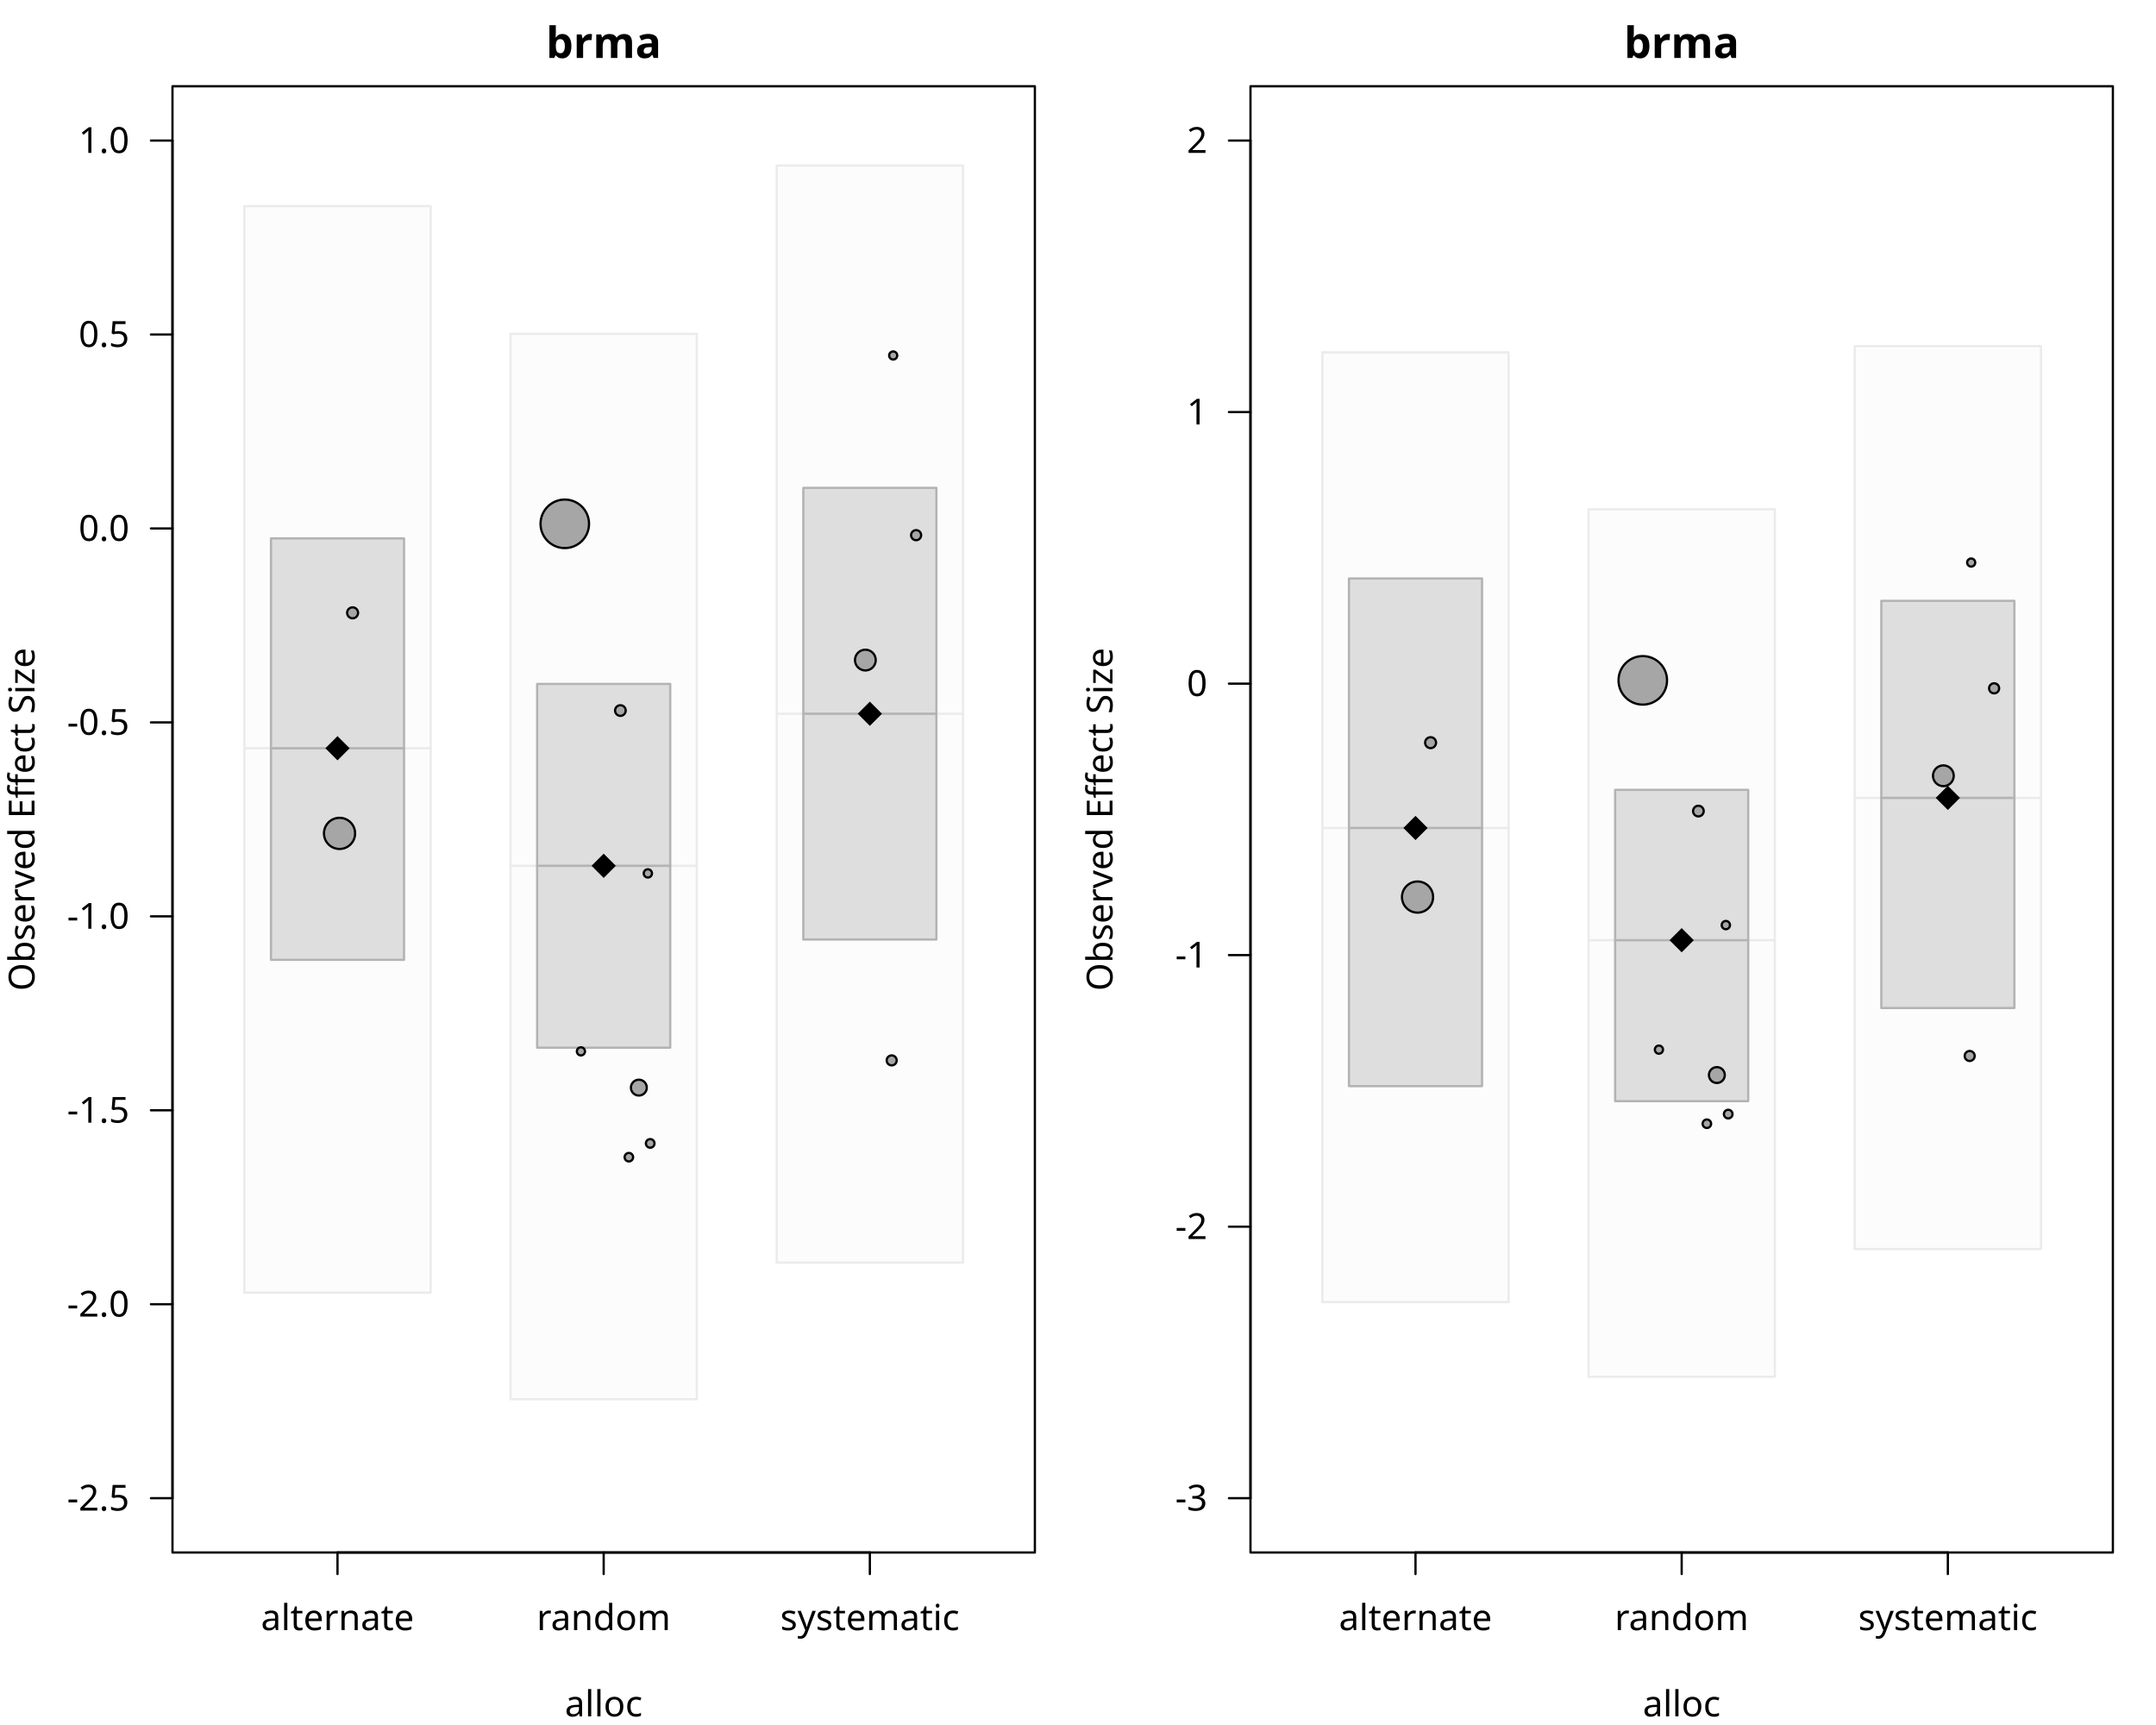
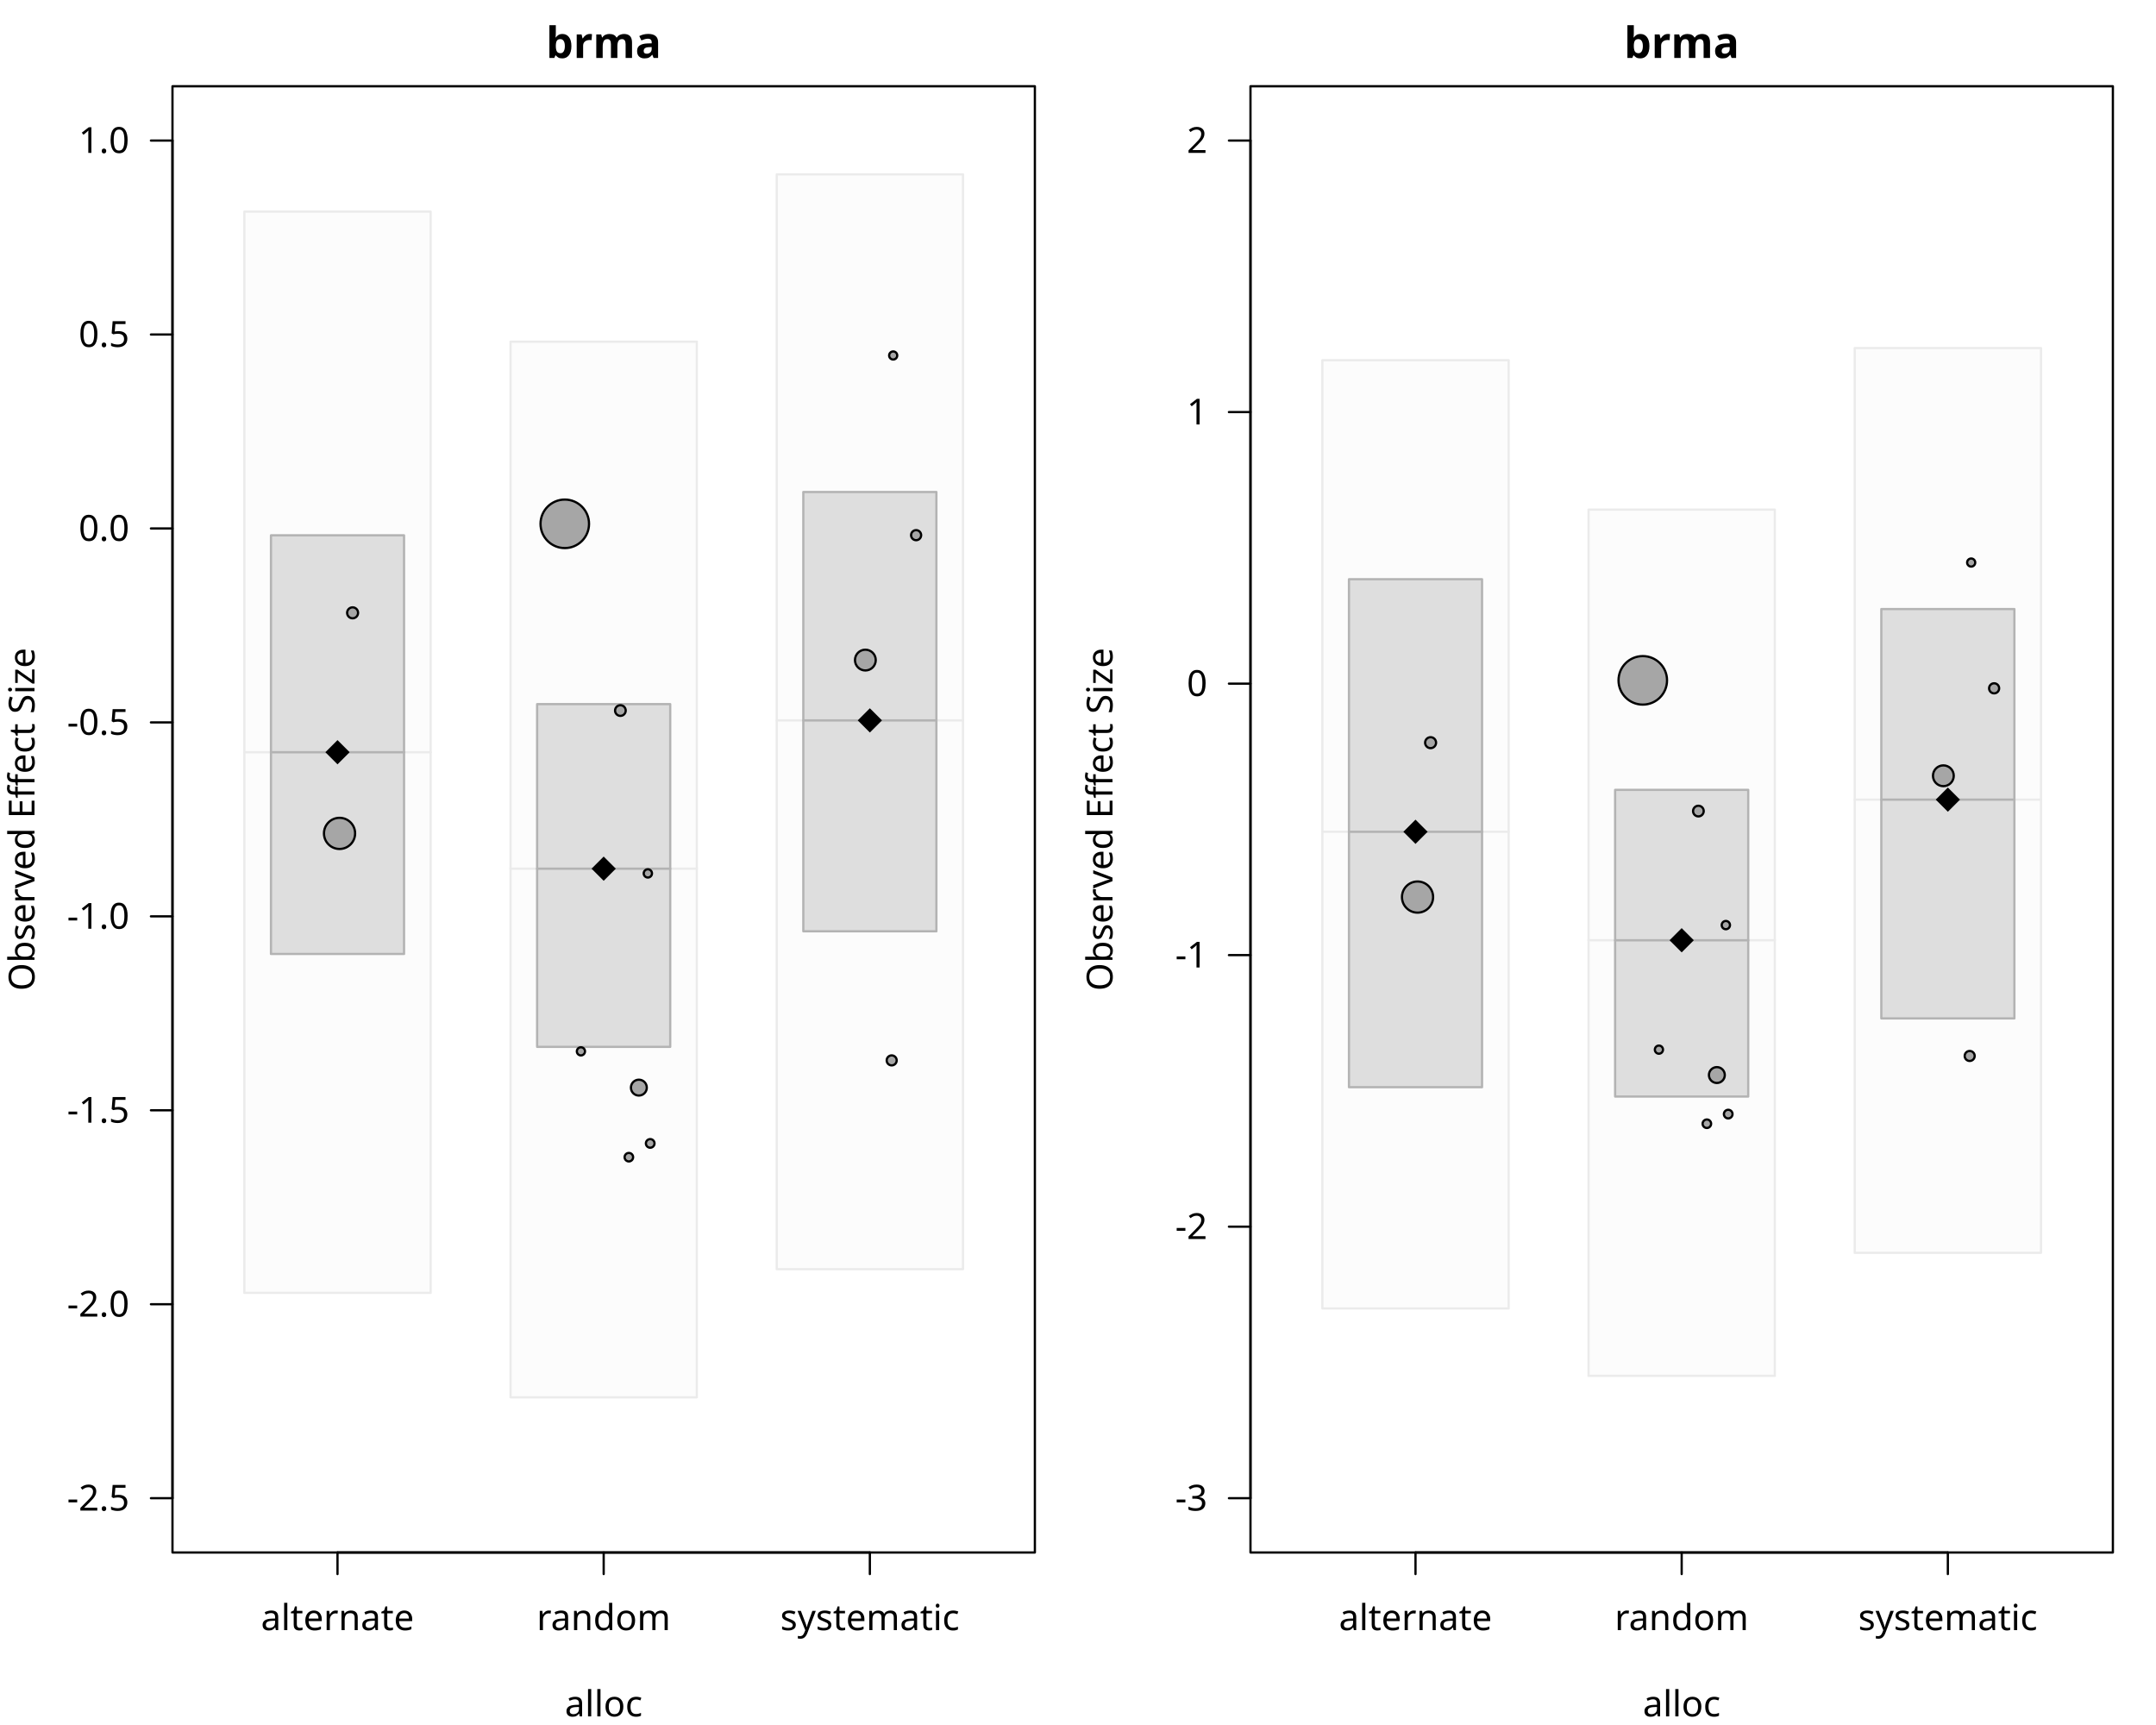
<svg xmlns="http://www.w3.org/2000/svg" class="svglite" data-engine-version="2.0" width="720.00pt" height="576.00pt" viewBox="0 0 720.00 576.00">
  <defs>
    <style type="text/css">
    .svglite line, .svglite polyline, .svglite polygon, .svglite path, .svglite rect, .svglite circle {
      fill: none;
      stroke: #000000;
      stroke-linecap: round;
      stroke-linejoin: round;
      stroke-miterlimit: 10.00;
    }
  </style>
  </defs>
  <rect width="100%" height="100%" style="stroke: none; fill: #FFFFFF;" />
  <defs>
    <clipPath id="cpMC4wMHw3MjAuMDB8MC4wMHw1NzYuMDA=">
      <rect x="0.00" y="0.00" width="720.00" height="576.00" />
    </clipPath>
  </defs>
  <g clip-path="url(#cpMC4wMHw3MjAuMDB8MC4wMHw1NzYuMDA=)">
    <line x1="57.60" y1="500.27" x2="57.60" y2="46.93" style="stroke-width: 0.75;" />
    <line x1="57.60" y1="500.27" x2="50.40" y2="500.27" style="stroke-width: 0.75;" />
    <line x1="57.60" y1="435.50" x2="50.40" y2="435.50" style="stroke-width: 0.75;" />
    <line x1="57.60" y1="370.74" x2="50.40" y2="370.74" style="stroke-width: 0.75;" />
    <line x1="57.60" y1="305.98" x2="50.40" y2="305.98" style="stroke-width: 0.75;" />
    <line x1="57.60" y1="241.22" x2="50.40" y2="241.22" style="stroke-width: 0.75;" />
    <line x1="57.60" y1="176.46" x2="50.40" y2="176.46" style="stroke-width: 0.75;" />
    <line x1="57.60" y1="111.70" x2="50.40" y2="111.70" style="stroke-width: 0.75;" />
    <line x1="57.60" y1="46.93" x2="50.40" y2="46.93" style="stroke-width: 0.75;" />
    <text x="43.20" y="504.40" text-anchor="end" style="font-size: 12.00px; font-family: sans;" textLength="20.68px" lengthAdjust="spacingAndGlyphs">-2.5</text>
    <text x="43.20" y="439.63" text-anchor="end" style="font-size: 12.00px; font-family: sans;" textLength="20.68px" lengthAdjust="spacingAndGlyphs">-2.0</text>
    <text x="43.20" y="374.87" text-anchor="end" style="font-size: 12.00px; font-family: sans;" textLength="20.68px" lengthAdjust="spacingAndGlyphs">-1.5</text>
    <text x="43.20" y="310.11" text-anchor="end" style="font-size: 12.00px; font-family: sans;" textLength="20.68px" lengthAdjust="spacingAndGlyphs">-1.0</text>
    <text x="43.20" y="245.35" text-anchor="end" style="font-size: 12.00px; font-family: sans;" textLength="20.68px" lengthAdjust="spacingAndGlyphs">-0.5</text>
    <text x="43.20" y="180.59" text-anchor="end" style="font-size: 12.00px; font-family: sans;" textLength="16.68px" lengthAdjust="spacingAndGlyphs">0.0</text>
    <text x="43.20" y="115.82" text-anchor="end" style="font-size: 12.00px; font-family: sans;" textLength="16.68px" lengthAdjust="spacingAndGlyphs">0.5</text>
    <text x="43.20" y="51.06" text-anchor="end" style="font-size: 12.00px; font-family: sans;" textLength="16.68px" lengthAdjust="spacingAndGlyphs">1.0</text>
    <polygon points="57.60,518.40 345.60,518.40 345.60,28.80 57.60,28.80 " style="stroke-width: 0.75; fill: none;" />
  </g>
  <defs>
    <clipPath id="cpMC4wMHwzNjAuMDB8MC4wMHw1NzYuMDA=">
      <rect x="0.00" y="0.00" width="360.00" height="576.00" />
    </clipPath>
  </defs>
  <g clip-path="url(#cpMC4wMHwzNjAuMDB8MC4wMHw1NzYuMDA=)">
    <text x="201.60" y="19.36" text-anchor="middle" style="font-size: 14.40px; font-weight: bold; font-family: sans;" textLength="32.81px" lengthAdjust="spacingAndGlyphs">brma</text>
    <text x="201.60" y="573.12" text-anchor="middle" style="font-size: 12.00px; font-family: sans;" textLength="24.68px" lengthAdjust="spacingAndGlyphs">alloc</text>
    <text transform="translate(11.52,273.60) rotate(-90)" text-anchor="middle" style="font-size: 12.00px; font-family: sans;" textLength="112.74px" lengthAdjust="spacingAndGlyphs">Observed Effect Size</text>
  </g>
  <g clip-path="url(#cpMC4wMHw3MjAuMDB8MC4wMHw1NzYuMDA=)">
    <line x1="112.71" y1="518.40" x2="290.49" y2="518.40" style="stroke-width: 0.75;" />
    <line x1="112.71" y1="518.40" x2="112.71" y2="525.60" style="stroke-width: 0.75;" />
    <line x1="201.60" y1="518.40" x2="201.60" y2="525.60" style="stroke-width: 0.75;" />
    <line x1="290.49" y1="518.40" x2="290.49" y2="525.60" style="stroke-width: 0.75;" />
    <text x="112.71" y="544.32" text-anchor="middle" style="font-size: 12.00px; font-family: sans;" textLength="46.70px" lengthAdjust="spacingAndGlyphs">alternate</text>
    <text x="201.60" y="544.32" text-anchor="middle" style="font-size: 12.00px; font-family: sans;" textLength="40.69px" lengthAdjust="spacingAndGlyphs">random</text>
    <text x="290.49" y="544.32" text-anchor="middle" style="font-size: 12.00px; font-family: sans;" textLength="56.70px" lengthAdjust="spacingAndGlyphs">systematic</text>
  </g>
  <defs>
    <clipPath id="cpNTcuNjB8MzQ1LjYwfDI4LjgwfDUxOC40MA==">
      <rect x="57.60" y="28.80" width="288.00" height="489.60" />
    </clipPath>
  </defs>
  <g clip-path="url(#cpNTcuNjB8MzQ1LjYwfDI4LjgwfDUxOC40MA==)">
-     <rect x="81.60" y="68.83" width="62.22" height="362.78" style="stroke-width: 0.75; stroke: #EBEBEB; fill: #EBEBEB; fill-opacity: 0.15;" />
-     <line x1="81.60" y1="249.85" x2="143.82" y2="249.85" style="stroke-width: 0.75; stroke: #EBEBEB;" />
-     <rect x="170.49" y="111.46" width="62.22" height="355.77" style="stroke-width: 0.75; stroke: #EBEBEB; fill: #EBEBEB; fill-opacity: 0.15;" />
-     <line x1="170.49" y1="289.10" x2="232.71" y2="289.10" style="stroke-width: 0.75; stroke: #EBEBEB;" />
-     <rect x="259.38" y="55.26" width="62.22" height="366.34" style="stroke-width: 0.75; stroke: #EBEBEB; fill: #EBEBEB; fill-opacity: 0.15;" />
-     <line x1="259.38" y1="238.33" x2="321.60" y2="238.33" style="stroke-width: 0.75; stroke: #EBEBEB;" />
-     <rect x="90.49" y="179.77" width="44.44" height="140.72" style="stroke-width: 0.75; stroke: #B3B3B3; fill: #B3B3B3; fill-opacity: 0.40;" />
-     <line x1="90.49" y1="249.85" x2="134.93" y2="249.85" style="stroke-width: 0.75; stroke: #B3B3B3;" />
-     <rect x="179.38" y="228.37" width="44.44" height="121.47" style="stroke-width: 0.75; stroke: #B3B3B3; fill: #B3B3B3; fill-opacity: 0.40;" />
-     <line x1="179.38" y1="289.10" x2="223.82" y2="289.10" style="stroke-width: 0.75; stroke: #B3B3B3;" />
-     <rect x="268.27" y="162.90" width="44.44" height="150.81" style="stroke-width: 0.75; stroke: #B3B3B3; fill: #B3B3B3; fill-opacity: 0.40;" />
-     <line x1="268.27" y1="238.33" x2="312.71" y2="238.33" style="stroke-width: 0.75; stroke: #B3B3B3;" />
-     <polygon points="108.66,249.85 112.71,245.80 116.76,249.85 112.71,253.90 " style="stroke-width: 0.75; stroke: none; fill: #000000;" />
-     <polygon points="197.55,289.10 201.60,285.05 205.65,289.10 201.60,293.15 " style="stroke-width: 0.75; stroke: none; fill: #000000;" />
-     <polygon points="286.44,238.33 290.49,234.28 294.54,238.33 290.49,242.38 " style="stroke-width: 0.75; stroke: none; fill: #000000;" />
+     <rect x="81.60" y="70.66" width="62.22" height="361.05" style="stroke-width: 0.75; stroke: #EBEBEB; fill: #EBEBEB; fill-opacity: 0.15;" />
+     <line x1="81.60" y1="251.18" x2="143.82" y2="251.18" style="stroke-width: 0.75; stroke: #EBEBEB;" />
+     <rect x="170.49" y="114.09" width="62.22" height="352.49" style="stroke-width: 0.75; stroke: #EBEBEB; fill: #EBEBEB; fill-opacity: 0.15;" />
+     <line x1="170.49" y1="290.06" x2="232.71" y2="290.06" style="stroke-width: 0.75; stroke: #EBEBEB;" />
+     <rect x="259.38" y="58.23" width="62.22" height="365.57" style="stroke-width: 0.75; stroke: #EBEBEB; fill: #EBEBEB; fill-opacity: 0.15;" />
+     <line x1="259.38" y1="240.55" x2="321.60" y2="240.55" style="stroke-width: 0.75; stroke: #EBEBEB;" />
+     <rect x="90.49" y="178.75" width="44.44" height="139.79" style="stroke-width: 0.75; stroke: #B3B3B3; fill: #B3B3B3; fill-opacity: 0.40;" />
+     <line x1="90.49" y1="251.18" x2="134.93" y2="251.18" style="stroke-width: 0.75; stroke: #B3B3B3;" />
+     <rect x="179.38" y="235.11" width="44.44" height="114.46" style="stroke-width: 0.75; stroke: #B3B3B3; fill: #B3B3B3; fill-opacity: 0.40;" />
+     <line x1="179.38" y1="290.06" x2="223.82" y2="290.06" style="stroke-width: 0.75; stroke: #B3B3B3;" />
+     <rect x="268.27" y="164.28" width="44.44" height="146.70" style="stroke-width: 0.75; stroke: #B3B3B3; fill: #B3B3B3; fill-opacity: 0.40;" />
+     <line x1="268.27" y1="240.55" x2="312.71" y2="240.55" style="stroke-width: 0.75; stroke: #B3B3B3;" />
+     <polygon points="108.66,251.18 112.71,247.13 116.76,251.18 112.71,255.23 " style="stroke-width: 0.75; stroke: none; fill: #000000;" />
+     <polygon points="197.55,290.06 201.60,286.01 205.65,290.06 201.60,294.11 " style="stroke-width: 0.75; stroke: none; fill: #000000;" />
+     <polygon points="286.44,240.55 290.49,236.50 294.54,240.55 290.49,244.60 " style="stroke-width: 0.75; stroke: none; fill: #000000;" />
    <circle cx="216.35" cy="291.64" r="1.38" style="stroke-width: 0.75; fill: #A6A6A6;" />
    <circle cx="217.14" cy="381.80" r="1.44" style="stroke-width: 0.75; fill: #A6A6A6;" />
    <circle cx="194.00" cy="351.06" r="1.36" style="stroke-width: 0.75; fill: #A6A6A6;" />
    <circle cx="213.35" cy="363.17" r="2.65" style="stroke-width: 0.75; fill: #A6A6A6;" />
    <circle cx="117.75" cy="204.63" r="1.83" style="stroke-width: 0.75; fill: #A6A6A6;" />
    <circle cx="113.39" cy="278.28" r="5.20" style="stroke-width: 0.75; fill: #A6A6A6;" />
    <circle cx="210.01" cy="386.40" r="1.42" style="stroke-width: 0.75; fill: #A6A6A6;" />
    <circle cx="188.61" cy="174.91" r="8.10" style="stroke-width: 0.75; fill: #A6A6A6;" />
    <circle cx="207.18" cy="237.26" r="1.78" style="stroke-width: 0.75; fill: #A6A6A6;" />
    <circle cx="297.78" cy="354.08" r="1.67" style="stroke-width: 0.75; fill: #A6A6A6;" />
    <circle cx="288.99" cy="220.41" r="3.47" style="stroke-width: 0.75; fill: #A6A6A6;" />
    <circle cx="298.28" cy="118.70" r="1.35" style="stroke-width: 0.75; fill: #A6A6A6;" />
    <circle cx="305.94" cy="178.70" r="1.68" style="stroke-width: 0.75; fill: #A6A6A6;" />
  </g>
  <defs>
    <clipPath id="cpNDE3LjYwfDcwNS42MHwyOC44MHw1MTguNDA=">
      <rect x="417.60" y="28.80" width="288.00" height="489.60" />
    </clipPath>
  </defs>
  <g clip-path="url(#cpNDE3LjYwfDcwNS42MHwyOC44MHw1MTguNDA=)">
</g>
  <g clip-path="url(#cpMC4wMHw3MjAuMDB8MC4wMHw1NzYuMDA=)">
    <line x1="417.60" y1="500.27" x2="417.60" y2="46.93" style="stroke-width: 0.75;" />
    <line x1="417.60" y1="500.27" x2="410.40" y2="500.27" style="stroke-width: 0.75;" />
    <line x1="417.60" y1="409.60" x2="410.40" y2="409.60" style="stroke-width: 0.75;" />
    <line x1="417.60" y1="318.93" x2="410.40" y2="318.93" style="stroke-width: 0.75;" />
    <line x1="417.60" y1="228.27" x2="410.40" y2="228.27" style="stroke-width: 0.75;" />
    <line x1="417.60" y1="137.60" x2="410.40" y2="137.60" style="stroke-width: 0.75;" />
    <line x1="417.60" y1="46.93" x2="410.40" y2="46.93" style="stroke-width: 0.75;" />
    <text x="403.20" y="504.40" text-anchor="end" style="font-size: 12.00px; font-family: sans;" textLength="10.67px" lengthAdjust="spacingAndGlyphs">-3</text>
    <text x="403.20" y="413.73" text-anchor="end" style="font-size: 12.00px; font-family: sans;" textLength="10.67px" lengthAdjust="spacingAndGlyphs">-2</text>
    <text x="403.20" y="323.06" text-anchor="end" style="font-size: 12.00px; font-family: sans;" textLength="10.67px" lengthAdjust="spacingAndGlyphs">-1</text>
    <text x="403.20" y="232.40" text-anchor="end" style="font-size: 12.00px; font-family: sans;" textLength="6.67px" lengthAdjust="spacingAndGlyphs">0</text>
    <text x="403.20" y="141.73" text-anchor="end" style="font-size: 12.00px; font-family: sans;" textLength="6.67px" lengthAdjust="spacingAndGlyphs">1</text>
    <text x="403.20" y="51.06" text-anchor="end" style="font-size: 12.00px; font-family: sans;" textLength="6.67px" lengthAdjust="spacingAndGlyphs">2</text>
    <polygon points="417.60,518.40 705.60,518.40 705.60,28.80 417.60,28.80 " style="stroke-width: 0.75; fill: none;" />
  </g>
  <defs>
    <clipPath id="cpMzYwLjAwfDcyMC4wMHwwLjAwfDU3Ni4wMA==">
      <rect x="360.00" y="0.00" width="360.00" height="576.00" />
    </clipPath>
  </defs>
  <g clip-path="url(#cpMzYwLjAwfDcyMC4wMHwwLjAwfDU3Ni4wMA==)">
    <text x="561.60" y="19.36" text-anchor="middle" style="font-size: 14.40px; font-weight: bold; font-family: sans;" textLength="32.81px" lengthAdjust="spacingAndGlyphs">brma</text>
    <text x="561.60" y="573.12" text-anchor="middle" style="font-size: 12.00px; font-family: sans;" textLength="24.68px" lengthAdjust="spacingAndGlyphs">alloc</text>
    <text transform="translate(371.52,273.60) rotate(-90)" text-anchor="middle" style="font-size: 12.00px; font-family: sans;" textLength="112.74px" lengthAdjust="spacingAndGlyphs">Observed Effect Size</text>
  </g>
  <g clip-path="url(#cpMC4wMHw3MjAuMDB8MC4wMHw1NzYuMDA=)">
    <line x1="472.71" y1="518.40" x2="650.49" y2="518.40" style="stroke-width: 0.75;" />
    <line x1="472.71" y1="518.40" x2="472.71" y2="525.60" style="stroke-width: 0.75;" />
    <line x1="561.60" y1="518.40" x2="561.60" y2="525.60" style="stroke-width: 0.75;" />
    <line x1="650.49" y1="518.40" x2="650.49" y2="525.60" style="stroke-width: 0.75;" />
    <text x="472.71" y="544.32" text-anchor="middle" style="font-size: 12.00px; font-family: sans;" textLength="46.70px" lengthAdjust="spacingAndGlyphs">alternate</text>
    <text x="561.60" y="544.32" text-anchor="middle" style="font-size: 12.00px; font-family: sans;" textLength="40.69px" lengthAdjust="spacingAndGlyphs">random</text>
    <text x="650.49" y="544.32" text-anchor="middle" style="font-size: 12.00px; font-family: sans;" textLength="56.70px" lengthAdjust="spacingAndGlyphs">systematic</text>
  </g>
  <g clip-path="url(#cpNDE3LjYwfDcwNS42MHwyOC44MHw1MTguNDA=)">
-     <rect x="441.60" y="117.65" width="62.22" height="317.13" style="stroke-width: 0.75; stroke: #EBEBEB; fill: #EBEBEB; fill-opacity: 0.15;" />
-     <line x1="441.60" y1="276.47" x2="503.82" y2="276.47" style="stroke-width: 0.75; stroke: #EBEBEB;" />
-     <rect x="530.49" y="170.05" width="62.22" height="289.68" style="stroke-width: 0.75; stroke: #EBEBEB; fill: #EBEBEB; fill-opacity: 0.15;" />
-     <line x1="530.49" y1="313.95" x2="592.71" y2="313.95" style="stroke-width: 0.75; stroke: #EBEBEB;" />
-     <rect x="619.38" y="115.57" width="62.22" height="301.50" style="stroke-width: 0.75; stroke: #EBEBEB; fill: #EBEBEB; fill-opacity: 0.15;" />
-     <line x1="619.38" y1="266.42" x2="681.60" y2="266.42" style="stroke-width: 0.75; stroke: #EBEBEB;" />
-     <rect x="450.49" y="193.16" width="44.44" height="169.51" style="stroke-width: 0.75; stroke: #B3B3B3; fill: #B3B3B3; fill-opacity: 0.40;" />
-     <line x1="450.49" y1="276.47" x2="494.93" y2="276.47" style="stroke-width: 0.75; stroke: #B3B3B3;" />
-     <rect x="539.38" y="263.75" width="44.44" height="103.93" style="stroke-width: 0.75; stroke: #B3B3B3; fill: #B3B3B3; fill-opacity: 0.40;" />
-     <line x1="539.38" y1="313.95" x2="583.82" y2="313.95" style="stroke-width: 0.75; stroke: #B3B3B3;" />
-     <rect x="628.27" y="200.63" width="44.44" height="135.96" style="stroke-width: 0.75; stroke: #B3B3B3; fill: #B3B3B3; fill-opacity: 0.40;" />
-     <line x1="628.27" y1="266.42" x2="672.71" y2="266.42" style="stroke-width: 0.75; stroke: #B3B3B3;" />
-     <polygon points="468.66,276.47 472.71,272.42 476.76,276.47 472.71,280.52 " style="stroke-width: 0.75; stroke: none; fill: #000000;" />
-     <polygon points="557.55,313.95 561.60,309.90 565.65,313.95 561.60,318.00 " style="stroke-width: 0.75; stroke: none; fill: #000000;" />
-     <polygon points="646.44,266.42 650.49,262.37 654.54,266.42 650.49,270.47 " style="stroke-width: 0.75; stroke: none; fill: #000000;" />
+     <rect x="441.60" y="120.28" width="62.22" height="316.62" style="stroke-width: 0.75; stroke: #EBEBEB; fill: #EBEBEB; fill-opacity: 0.15;" />
+     <line x1="441.60" y1="277.74" x2="503.82" y2="277.74" style="stroke-width: 0.75; stroke: #EBEBEB;" />
+     <rect x="530.49" y="170.17" width="62.22" height="289.24" style="stroke-width: 0.75; stroke: #EBEBEB; fill: #EBEBEB; fill-opacity: 0.15;" />
+     <line x1="530.49" y1="313.96" x2="592.71" y2="313.96" style="stroke-width: 0.75; stroke: #EBEBEB;" />
+     <rect x="619.38" y="116.23" width="62.22" height="302.10" style="stroke-width: 0.75; stroke: #EBEBEB; fill: #EBEBEB; fill-opacity: 0.15;" />
+     <line x1="619.38" y1="267.01" x2="681.60" y2="267.01" style="stroke-width: 0.75; stroke: #EBEBEB;" />
+     <rect x="450.49" y="193.41" width="44.44" height="169.62" style="stroke-width: 0.75; stroke: #B3B3B3; fill: #B3B3B3; fill-opacity: 0.40;" />
+     <line x1="450.49" y1="277.74" x2="494.93" y2="277.74" style="stroke-width: 0.75; stroke: #B3B3B3;" />
+     <rect x="539.38" y="263.74" width="44.44" height="102.42" style="stroke-width: 0.75; stroke: #B3B3B3; fill: #B3B3B3; fill-opacity: 0.40;" />
+     <line x1="539.38" y1="313.96" x2="583.82" y2="313.96" style="stroke-width: 0.75; stroke: #B3B3B3;" />
+     <rect x="628.27" y="203.37" width="44.44" height="136.69" style="stroke-width: 0.75; stroke: #B3B3B3; fill: #B3B3B3; fill-opacity: 0.40;" />
+     <line x1="628.27" y1="267.01" x2="672.71" y2="267.01" style="stroke-width: 0.75; stroke: #B3B3B3;" />
+     <polygon points="468.66,277.74 472.71,273.69 476.76,277.74 472.71,281.79 " style="stroke-width: 0.75; stroke: none; fill: #000000;" />
+     <polygon points="557.55,313.96 561.60,309.91 565.65,313.96 561.60,318.01 " style="stroke-width: 0.75; stroke: none; fill: #000000;" />
+     <polygon points="646.44,267.01 650.49,262.96 654.54,267.01 650.49,271.06 " style="stroke-width: 0.75; stroke: none; fill: #000000;" />
    <circle cx="576.35" cy="308.90" r="1.38" style="stroke-width: 0.75; fill: #A6A6A6;" />
    <circle cx="577.14" cy="372.01" r="1.44" style="stroke-width: 0.75; fill: #A6A6A6;" />
    <circle cx="554.00" cy="350.49" r="1.36" style="stroke-width: 0.75; fill: #A6A6A6;" />
    <circle cx="573.35" cy="358.97" r="2.65" style="stroke-width: 0.75; fill: #A6A6A6;" />
    <circle cx="477.75" cy="247.99" r="1.83" style="stroke-width: 0.75; fill: #A6A6A6;" />
    <circle cx="473.39" cy="299.54" r="5.20" style="stroke-width: 0.75; fill: #A6A6A6;" />
    <circle cx="570.01" cy="375.23" r="1.42" style="stroke-width: 0.75; fill: #A6A6A6;" />
    <circle cx="548.61" cy="227.18" r="8.10" style="stroke-width: 0.75; fill: #A6A6A6;" />
    <circle cx="567.18" cy="270.83" r="1.78" style="stroke-width: 0.75; fill: #A6A6A6;" />
    <circle cx="657.78" cy="352.60" r="1.67" style="stroke-width: 0.75; fill: #A6A6A6;" />
    <circle cx="648.99" cy="259.04" r="3.47" style="stroke-width: 0.75; fill: #A6A6A6;" />
    <circle cx="658.28" cy="187.84" r="1.35" style="stroke-width: 0.75; fill: #A6A6A6;" />
    <circle cx="665.94" cy="229.84" r="1.68" style="stroke-width: 0.75; fill: #A6A6A6;" />
  </g>
</svg>
